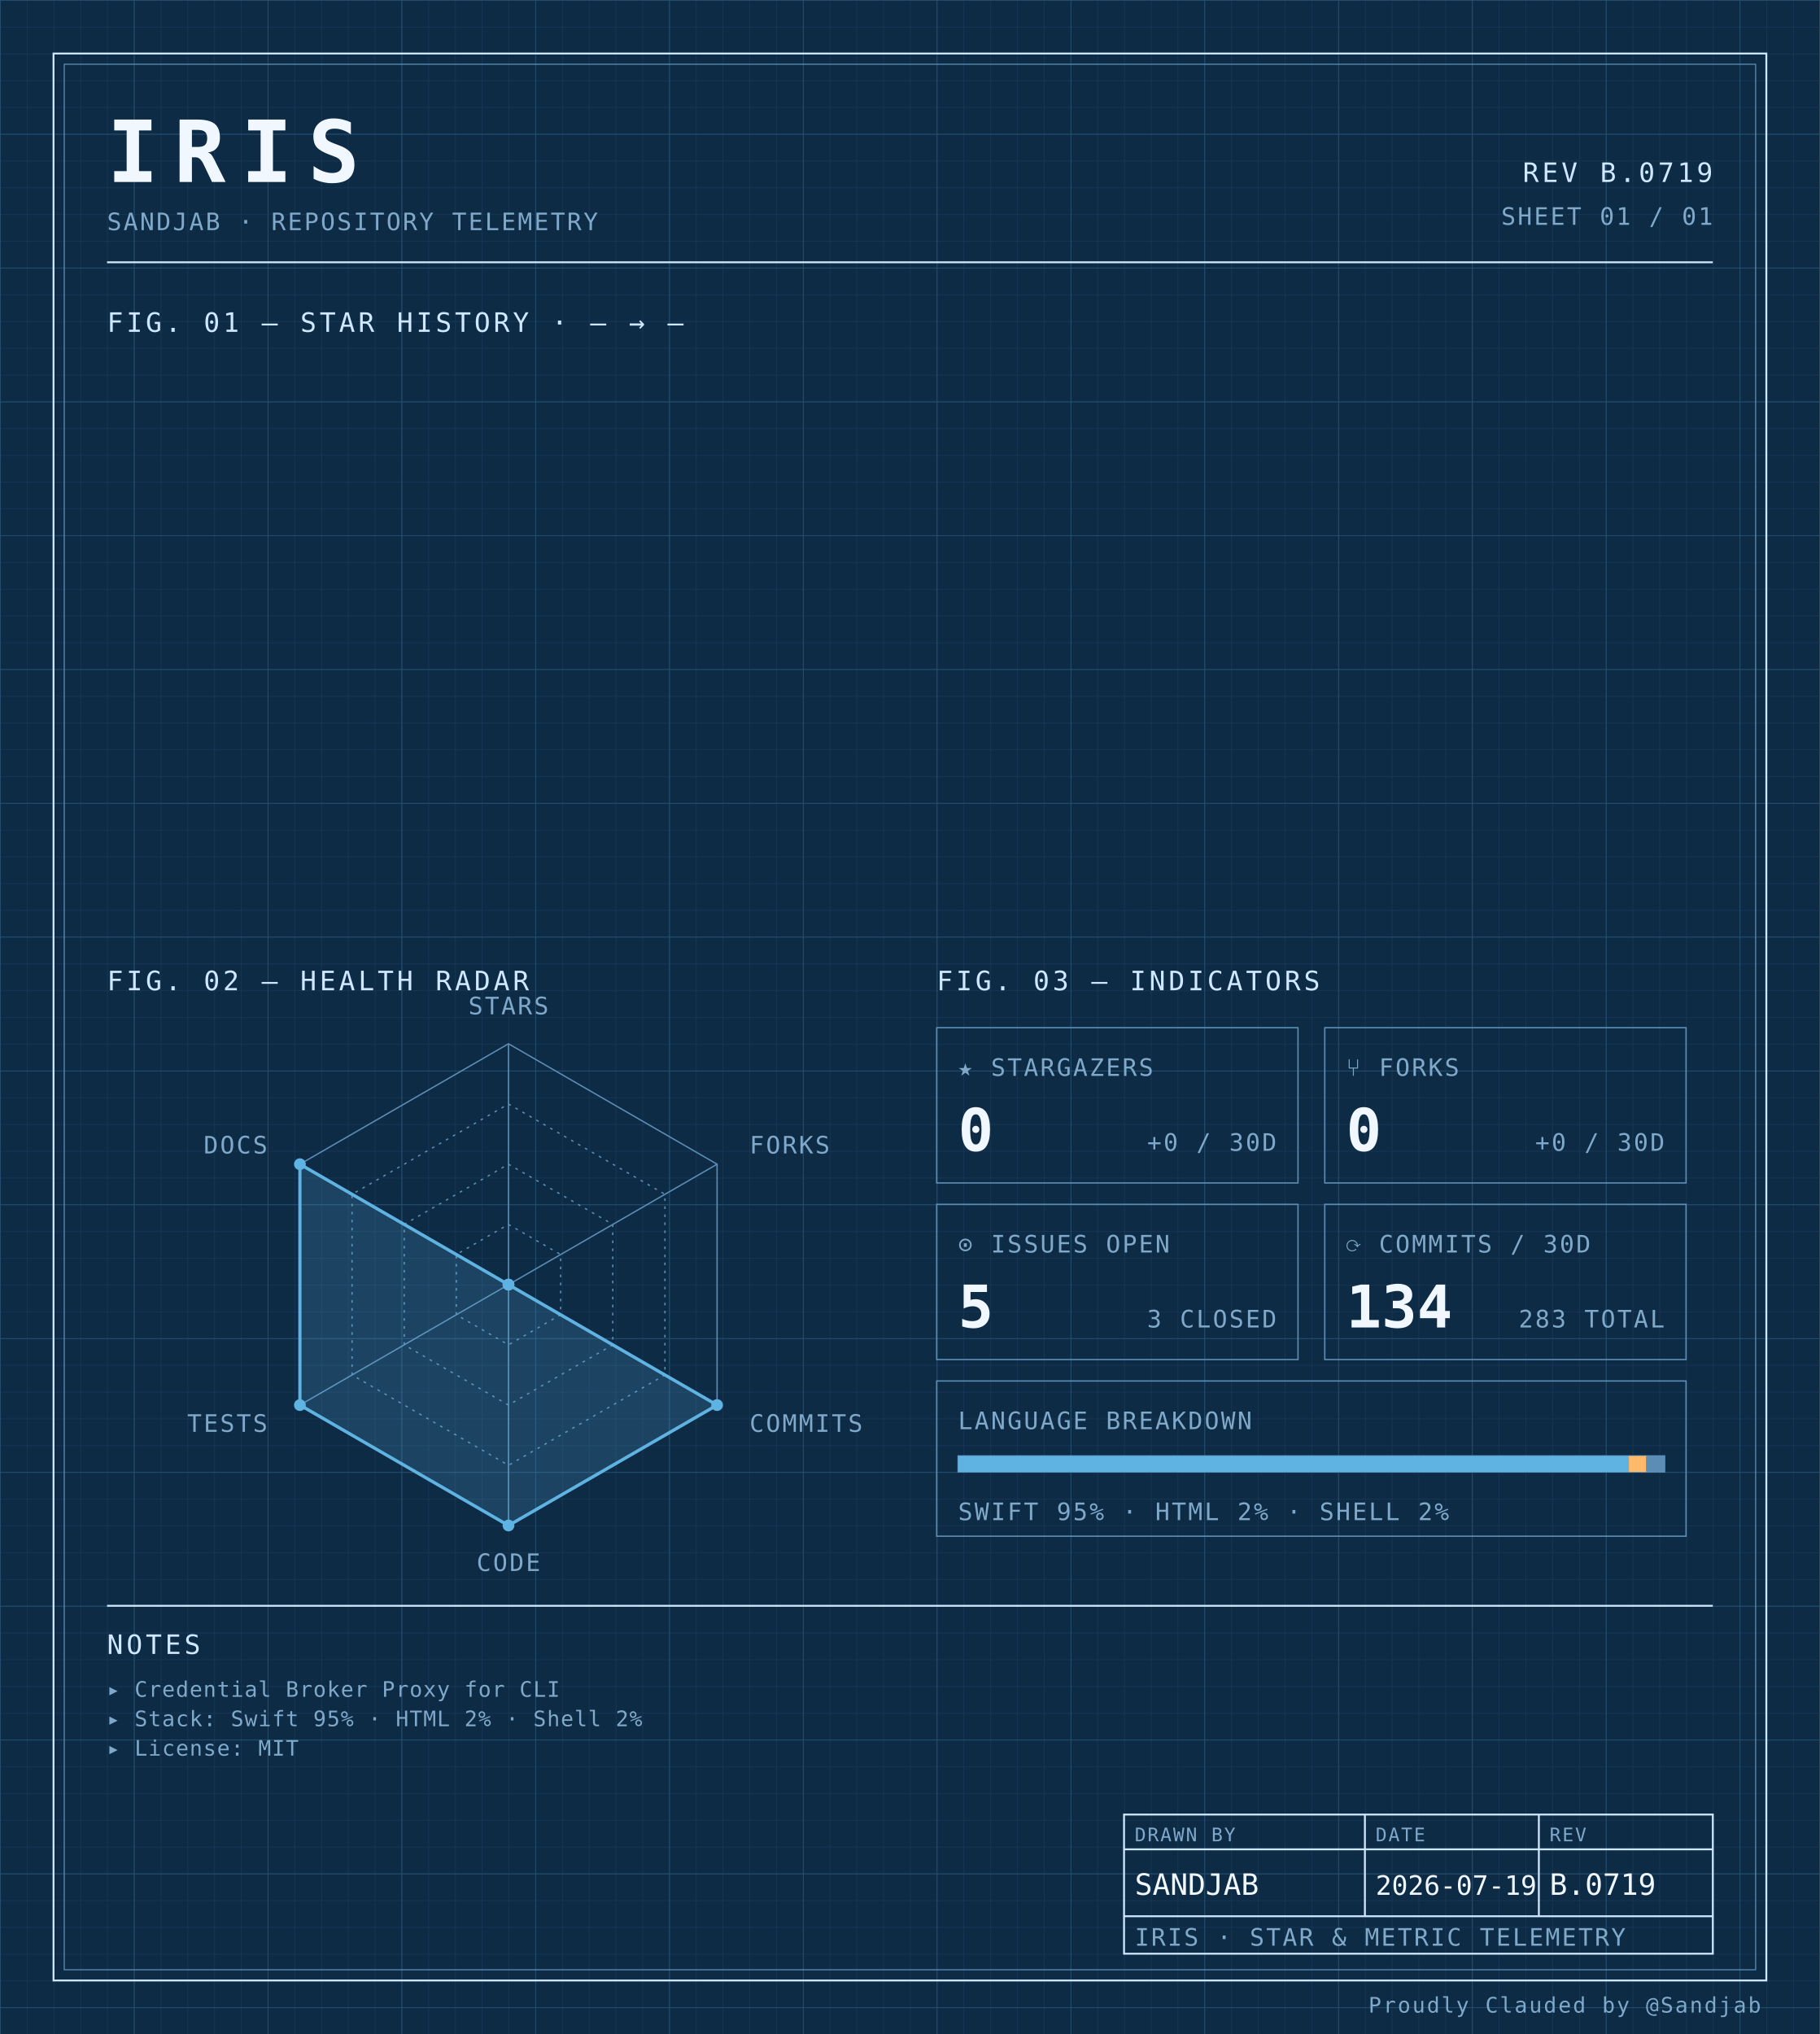
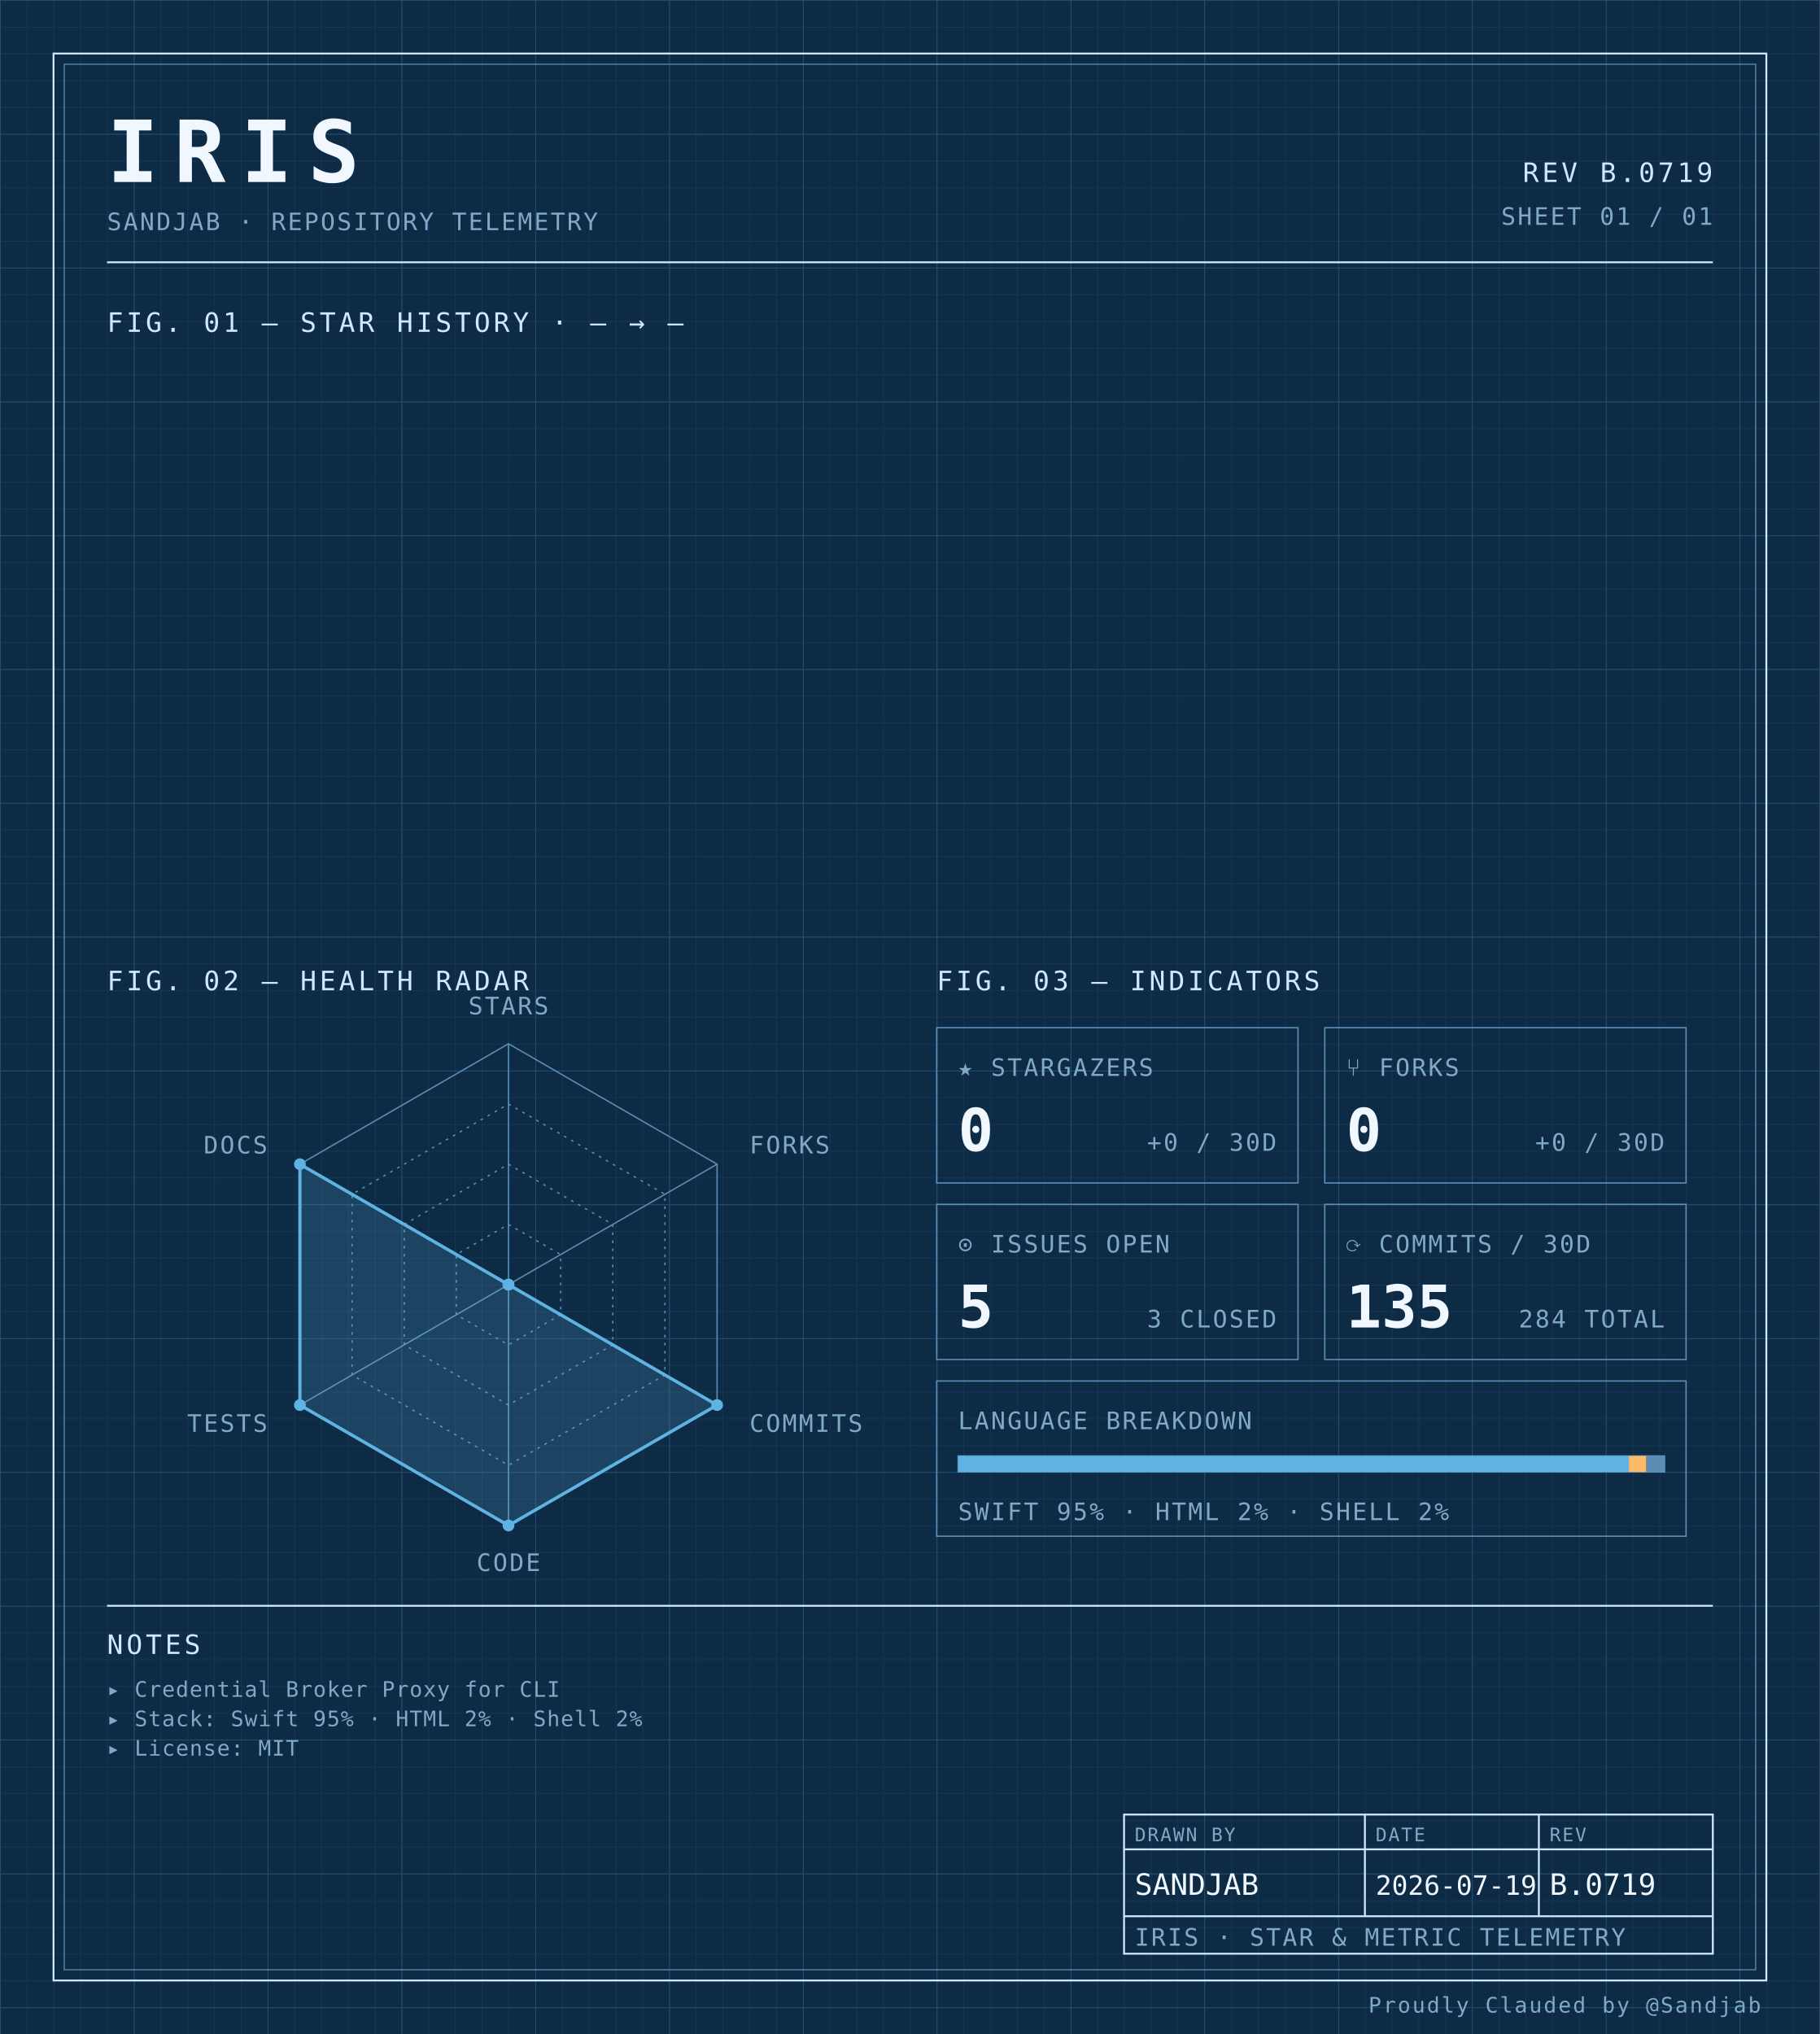
<svg xmlns="http://www.w3.org/2000/svg" width="100%" viewBox="0 0 680 760" role="img">
  <defs>
    <pattern id="grid-fine" width="10" height="10" patternUnits="userSpaceOnUse">
      <path d="M10 0H0V10" fill="none" stroke="#1a3a5c" stroke-width="0.4" />
    </pattern>
    <pattern id="grid-major" width="50" height="50" patternUnits="userSpaceOnUse">
      <path d="M50 0H0V50" fill="none" stroke="#245273" stroke-width="0.5" />
    </pattern>
  </defs>
  <rect x="0" y="0" width="680" height="760" fill="#0d2b45" />
  <rect x="0" y="0" width="680" height="760" fill="url(#grid-fine)" />
  <rect x="0" y="0" width="680" height="760" fill="url(#grid-major)" />
  <rect x="20" y="20" width="640" height="720" fill="none" stroke="#cfe8ff" stroke-width="0.7" />
  <rect x="24" y="24" width="632" height="712" fill="none" stroke="#5b8db5" stroke-width="0.4" />
  <text x="40" y="68" font-family="ui-monospace, 'SF Mono', 'JetBrains Mono', 'Cascadia Code', Consolas, monospace" font-size="32" font-weight="700" fill="#f0f7ff" text-anchor="start" letter-spacing="0.18em">IRIS</text>
  <text x="40" y="86" font-family="ui-monospace, 'SF Mono', 'JetBrains Mono', 'Cascadia Code', Consolas, monospace" font-size="9" font-weight="400" fill="#7fa8c9" text-anchor="start" letter-spacing="0.08em">SANDJAB · REPOSITORY TELEMETRY</text>
  <text x="640" y="68" font-family="ui-monospace, 'SF Mono', 'JetBrains Mono', 'Cascadia Code', Consolas, monospace" font-size="10" font-weight="400" fill="#cfe8ff" text-anchor="end" letter-spacing="0.12em">REV B.0719</text>
  <text x="640" y="84" font-family="ui-monospace, 'SF Mono', 'JetBrains Mono', 'Cascadia Code', Consolas, monospace" font-size="9" font-weight="400" fill="#7fa8c9" text-anchor="end" letter-spacing="0.08em">SHEET 01 / 01</text>
  <line x1="40" y1="98" x2="640" y2="98" stroke="#cfe8ff" stroke-width="0.7" />
  <text x="40" y="124" font-family="ui-monospace, 'SF Mono', 'JetBrains Mono', 'Cascadia Code', Consolas, monospace" font-size="10" font-weight="400" fill="#cfe8ff" text-anchor="start" letter-spacing="0.12em">FIG. 01 — STAR HISTORY · — → —</text>
  <text x="40" y="370" font-family="ui-monospace, 'SF Mono', 'JetBrains Mono', 'Cascadia Code', Consolas, monospace" font-size="10" font-weight="400" fill="#cfe8ff" text-anchor="start" letter-spacing="0.12em">FIG. 02 — HEALTH RADAR</text>
  <g transform="translate(190 480)">
    <polygon points="0.00,-90.00 77.94,-45.00 77.94,45.00 0.00,90.00 -77.94,45.00 -77.94,-45.00" fill="none" stroke="#5b8db5" stroke-width="0.5" />
    <polygon points="0.00,-67.50 58.46,-33.75 58.46,33.75 0.00,67.50 -58.46,33.75 -58.46,-33.75" fill="none" stroke="#5b8db5" stroke-width="0.5" stroke-dasharray="1,2" />
    <polygon points="0.00,-45.00 38.97,-22.50 38.97,22.50 0.00,45.00 -38.97,22.50 -38.97,-22.50" fill="none" stroke="#5b8db5" stroke-width="0.5" stroke-dasharray="1,2" />
    <polygon points="0.00,-22.50 19.49,-11.25 19.49,11.25 0.00,22.50 -19.49,11.25 -19.49,-11.25" fill="none" stroke="#5b8db5" stroke-width="0.5" stroke-dasharray="1,2" />
    <line x1="0" y1="0" x2="0.00" y2="-90.00" stroke="#5b8db5" stroke-width="0.5" />
    <line x1="0" y1="0" x2="77.94" y2="-45.00" stroke="#5b8db5" stroke-width="0.5" />
    <line x1="0" y1="0" x2="77.94" y2="45.00" stroke="#5b8db5" stroke-width="0.5" />
    <line x1="0" y1="0" x2="0.00" y2="90.00" stroke="#5b8db5" stroke-width="0.5" />
    <line x1="0" y1="0" x2="-77.94" y2="45.00" stroke="#5b8db5" stroke-width="0.5" />
    <line x1="0" y1="0" x2="-77.94" y2="-45.00" stroke="#5b8db5" stroke-width="0.5" />
    <polygon points="0.00,0.00 0.00,0.00 77.94,45.00 0.00,90.00 -77.94,45.00 -77.94,-45.00" fill="#5fb3e2" fill-opacity="0.18" stroke="#5fb3e2" stroke-width="1.2" />
    <circle cx="0.00" cy="0.00" r="2.2" fill="#5fb3e2" />
    <circle cx="0.00" cy="0.00" r="2.2" fill="#5fb3e2" />
    <circle cx="77.94" cy="45.00" r="2.2" fill="#5fb3e2" />
    <circle cx="0.00" cy="90.00" r="2.2" fill="#5fb3e2" />
    <circle cx="-77.94" cy="45.00" r="2.2" fill="#5fb3e2" />
    <circle cx="-77.94" cy="-45.00" r="2.2" fill="#5fb3e2" />
    <text x="6.3681633555662356e-15" y="-101" font-family="ui-monospace, 'SF Mono', 'JetBrains Mono', 'Cascadia Code', Consolas, monospace" font-size="9" font-weight="400" fill="#7fa8c9" text-anchor="middle" letter-spacing="0.08em">STARS</text>
    <text x="90.067" y="-49" font-family="ui-monospace, 'SF Mono', 'JetBrains Mono', 'Cascadia Code', Consolas, monospace" font-size="9" font-weight="400" fill="#7fa8c9" text-anchor="start" letter-spacing="0.08em">FORKS</text>
    <text x="90.067" y="55" font-family="ui-monospace, 'SF Mono', 'JetBrains Mono', 'Cascadia Code', Consolas, monospace" font-size="9" font-weight="400" fill="#7fa8c9" text-anchor="start" letter-spacing="0.08em">COMMITS</text>
    <text x="6.3681633555662356e-15" y="107" font-family="ui-monospace, 'SF Mono', 'JetBrains Mono', 'Cascadia Code', Consolas, monospace" font-size="9" font-weight="400" fill="#7fa8c9" text-anchor="middle" letter-spacing="0.08em">CODE</text>
    <text x="-90.067" y="55" font-family="ui-monospace, 'SF Mono', 'JetBrains Mono', 'Cascadia Code', Consolas, monospace" font-size="9" font-weight="400" fill="#7fa8c9" text-anchor="end" letter-spacing="0.08em">TESTS</text>
    <text x="-90.067" y="-49" font-family="ui-monospace, 'SF Mono', 'JetBrains Mono', 'Cascadia Code', Consolas, monospace" font-size="9" font-weight="400" fill="#7fa8c9" text-anchor="end" letter-spacing="0.08em">DOCS</text>
  </g>
  <text x="350" y="370" font-family="ui-monospace, 'SF Mono', 'JetBrains Mono', 'Cascadia Code', Consolas, monospace" font-size="10" font-weight="400" fill="#cfe8ff" text-anchor="start" letter-spacing="0.12em">FIG. 03 — INDICATORS</text>
  <rect x="350" y="384" width="135" height="58" fill="none" stroke="#5b8db5" stroke-width="0.5" />
  <text x="358" y="402" font-family="ui-monospace, 'SF Mono', 'JetBrains Mono', 'Cascadia Code', Consolas, monospace" font-size="9" font-weight="400" fill="#7fa8c9" text-anchor="start" letter-spacing="0.08em">★ STARGAZERS</text>
  <text x="358" y="430" font-family="ui-monospace, 'SF Mono', 'JetBrains Mono', 'Cascadia Code', Consolas, monospace" font-size="22" font-weight="700" fill="#f0f7ff" text-anchor="start" letter-spacing="normal">0</text>
  <text x="477" y="430" font-family="ui-monospace, 'SF Mono', 'JetBrains Mono', 'Cascadia Code', Consolas, monospace" font-size="9" font-weight="400" fill="#7fa8c9" text-anchor="end" letter-spacing="0.08em">+0 / 30D</text>
  <rect x="495" y="384" width="135" height="58" fill="none" stroke="#5b8db5" stroke-width="0.5" />
  <text x="503" y="402" font-family="ui-monospace, 'SF Mono', 'JetBrains Mono', 'Cascadia Code', Consolas, monospace" font-size="9" font-weight="400" fill="#7fa8c9" text-anchor="start" letter-spacing="0.08em">⑂ FORKS</text>
  <text x="503" y="430" font-family="ui-monospace, 'SF Mono', 'JetBrains Mono', 'Cascadia Code', Consolas, monospace" font-size="22" font-weight="700" fill="#f0f7ff" text-anchor="start" letter-spacing="normal">0</text>
  <text x="622" y="430" font-family="ui-monospace, 'SF Mono', 'JetBrains Mono', 'Cascadia Code', Consolas, monospace" font-size="9" font-weight="400" fill="#7fa8c9" text-anchor="end" letter-spacing="0.08em">+0 / 30D</text>
  <rect x="350" y="450" width="135" height="58" fill="none" stroke="#5b8db5" stroke-width="0.5" />
  <text x="358" y="468" font-family="ui-monospace, 'SF Mono', 'JetBrains Mono', 'Cascadia Code', Consolas, monospace" font-size="9" font-weight="400" fill="#7fa8c9" text-anchor="start" letter-spacing="0.08em">⊙ ISSUES OPEN</text>
  <text x="358" y="496" font-family="ui-monospace, 'SF Mono', 'JetBrains Mono', 'Cascadia Code', Consolas, monospace" font-size="22" font-weight="700" fill="#f0f7ff" text-anchor="start" letter-spacing="normal">5</text>
  <text x="477" y="496" font-family="ui-monospace, 'SF Mono', 'JetBrains Mono', 'Cascadia Code', Consolas, monospace" font-size="9" font-weight="400" fill="#7fa8c9" text-anchor="end" letter-spacing="0.08em">3 CLOSED</text>
  <rect x="495" y="450" width="135" height="58" fill="none" stroke="#5b8db5" stroke-width="0.5" />
  <text x="503" y="468" font-family="ui-monospace, 'SF Mono', 'JetBrains Mono', 'Cascadia Code', Consolas, monospace" font-size="9" font-weight="400" fill="#7fa8c9" text-anchor="start" letter-spacing="0.08em">⟳ COMMITS / 30D</text>
-   <text x="503" y="496" font-family="ui-monospace, 'SF Mono', 'JetBrains Mono', 'Cascadia Code', Consolas, monospace" font-size="22" font-weight="700" fill="#f0f7ff" text-anchor="start" letter-spacing="normal">134</text>
-   <text x="622" y="496" font-family="ui-monospace, 'SF Mono', 'JetBrains Mono', 'Cascadia Code', Consolas, monospace" font-size="9" font-weight="400" fill="#7fa8c9" text-anchor="end" letter-spacing="0.08em">283 TOTAL</text>
+   <text x="503" y="496" font-family="ui-monospace, 'SF Mono', 'JetBrains Mono', 'Cascadia Code', Consolas, monospace" font-size="22" font-weight="700" fill="#f0f7ff" text-anchor="start" letter-spacing="normal">135</text>
+   <text x="622" y="496" font-family="ui-monospace, 'SF Mono', 'JetBrains Mono', 'Cascadia Code', Consolas, monospace" font-size="9" font-weight="400" fill="#7fa8c9" text-anchor="end" letter-spacing="0.08em">284 TOTAL</text>
  <rect x="350" y="516" width="280" height="58" fill="none" stroke="#5b8db5" stroke-width="0.5" />
  <text x="358" y="534" font-family="ui-monospace, 'SF Mono', 'JetBrains Mono', 'Cascadia Code', Consolas, monospace" font-size="9" font-weight="400" fill="#7fa8c9" text-anchor="start" letter-spacing="0.08em">LANGUAGE BREAKDOWN</text>
  <rect x="358" y="544" width="264" height="6" fill="none" stroke="#5b8db5" stroke-width="0.5" />
  <rect x="358" y="544" width="250.62" height="6" fill="#5fb3e2" />
  <rect x="608.623" y="544" width="6.57" height="6" fill="#ffb96b" />
  <rect x="615.192" y="544" width="6.81" height="6" fill="#5b8db5" />
  <text x="358" y="568" font-family="ui-monospace, 'SF Mono', 'JetBrains Mono', 'Cascadia Code', Consolas, monospace" font-size="9" font-weight="400" fill="#7fa8c9" text-anchor="start" letter-spacing="0.08em">SWIFT 95% · HTML 2% · SHELL 2%</text>
  <line x1="40" y1="600" x2="640" y2="600" stroke="#cfe8ff" stroke-width="0.7" />
  <text x="40" y="618" font-family="ui-monospace, 'SF Mono', 'JetBrains Mono', 'Cascadia Code', Consolas, monospace" font-size="10" font-weight="400" fill="#cfe8ff" text-anchor="start" letter-spacing="0.12em">NOTES</text>
  <text x="40" y="634" font-family="ui-monospace, 'SF Mono', 'JetBrains Mono', 'Cascadia Code', Consolas, monospace" font-size="8" font-weight="400" fill="#7fa8c9" text-anchor="start" letter-spacing="0.04em">▸ Credential Broker Proxy for CLI</text>
  <text x="40" y="645" font-family="ui-monospace, 'SF Mono', 'JetBrains Mono', 'Cascadia Code', Consolas, monospace" font-size="8" font-weight="400" fill="#7fa8c9" text-anchor="start" letter-spacing="0.04em">▸ Stack: Swift 95% · HTML 2% · Shell 2%</text>
  <text x="40" y="656" font-family="ui-monospace, 'SF Mono', 'JetBrains Mono', 'Cascadia Code', Consolas, monospace" font-size="8" font-weight="400" fill="#7fa8c9" text-anchor="start" letter-spacing="0.04em">▸ License: MIT</text>
  <rect x="420" y="678" width="220" height="52" fill="none" stroke="#cfe8ff" stroke-width="0.7" />
  <line x1="420" y1="691" x2="640" y2="691" stroke="#cfe8ff" stroke-width="0.7" />
  <line x1="420" y1="716" x2="640" y2="716" stroke="#cfe8ff" stroke-width="0.7" />
  <line x1="510" y1="678" x2="510" y2="716" stroke="#cfe8ff" stroke-width="0.7" />
  <line x1="575" y1="678" x2="575" y2="716" stroke="#cfe8ff" stroke-width="0.7" />
  <text x="424" y="688" font-family="ui-monospace, 'SF Mono', 'JetBrains Mono', 'Cascadia Code', Consolas, monospace" font-size="7" font-weight="400" fill="#7fa8c9" text-anchor="start" letter-spacing="0.08em">DRAWN BY</text>
  <text x="514" y="688" font-family="ui-monospace, 'SF Mono', 'JetBrains Mono', 'Cascadia Code', Consolas, monospace" font-size="7" font-weight="400" fill="#7fa8c9" text-anchor="start" letter-spacing="0.08em">DATE</text>
  <text x="579" y="688" font-family="ui-monospace, 'SF Mono', 'JetBrains Mono', 'Cascadia Code', Consolas, monospace" font-size="7" font-weight="400" fill="#7fa8c9" text-anchor="start" letter-spacing="0.08em">REV</text>
  <text x="424" y="708" font-family="ui-monospace, 'SF Mono', 'JetBrains Mono', 'Cascadia Code', Consolas, monospace" font-size="11" font-weight="400" fill="#f0f7ff" text-anchor="start" letter-spacing="normal">SANDJAB</text>
  <text x="514" y="708" font-family="ui-monospace, 'SF Mono', 'JetBrains Mono', 'Cascadia Code', Consolas, monospace" font-size="10" font-weight="400" fill="#f0f7ff" text-anchor="start" letter-spacing="normal">2026-07-19</text>
  <text x="579" y="708" font-family="ui-monospace, 'SF Mono', 'JetBrains Mono', 'Cascadia Code', Consolas, monospace" font-size="11" font-weight="400" fill="#f0f7ff" text-anchor="start" letter-spacing="normal">B.0719</text>
  <text x="424" y="727" font-family="ui-monospace, 'SF Mono', 'JetBrains Mono', 'Cascadia Code', Consolas, monospace" font-size="9" font-weight="400" fill="#7fa8c9" text-anchor="start" letter-spacing="0.08em">IRIS · STAR &amp; METRIC TELEMETRY</text>
  <text x="658" y="752" font-family="ui-monospace, 'SF Mono', 'JetBrains Mono', 'Cascadia Code', Consolas, monospace" font-size="8" font-weight="400" fill="#7fa8c9" text-anchor="end" letter-spacing="0.08em">Proudly Clauded by @Sandjab</text>
</svg>
